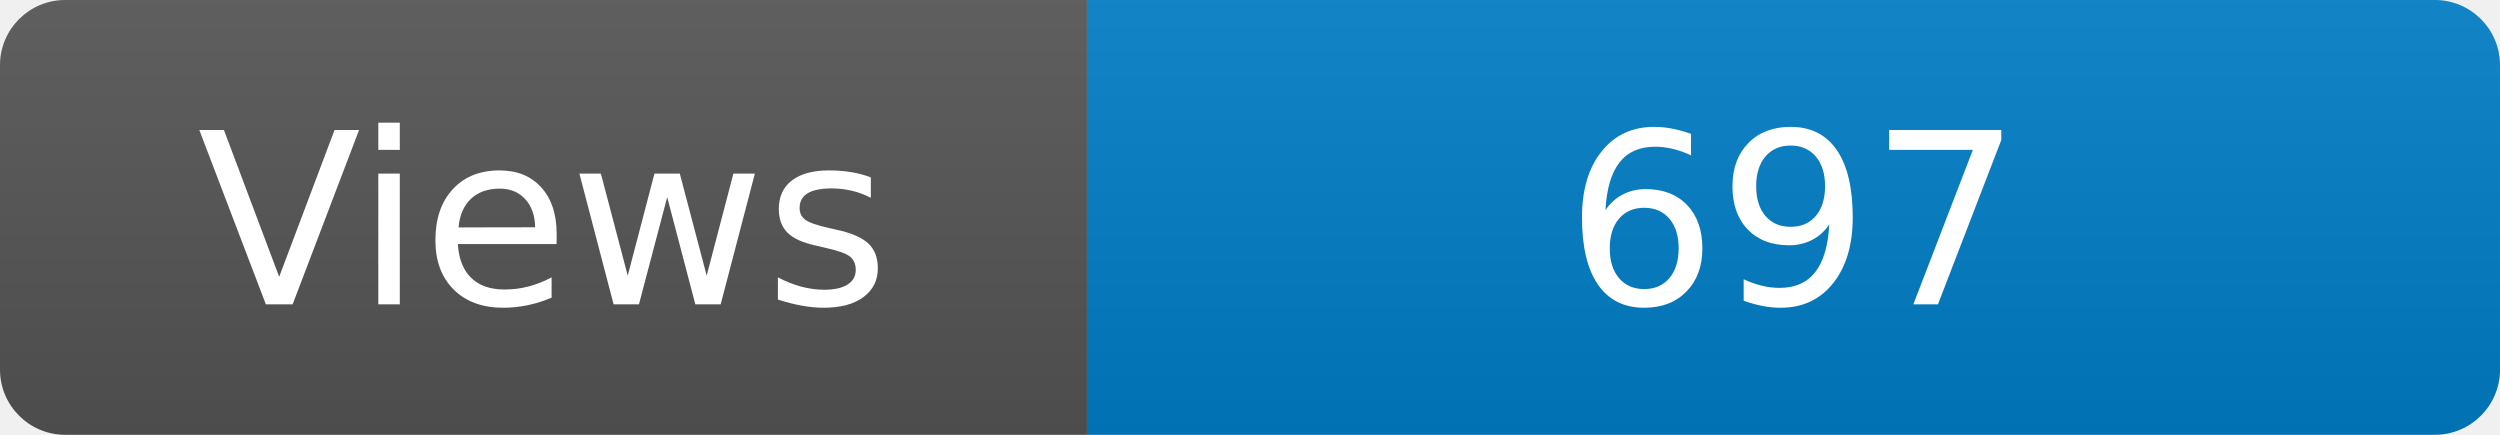
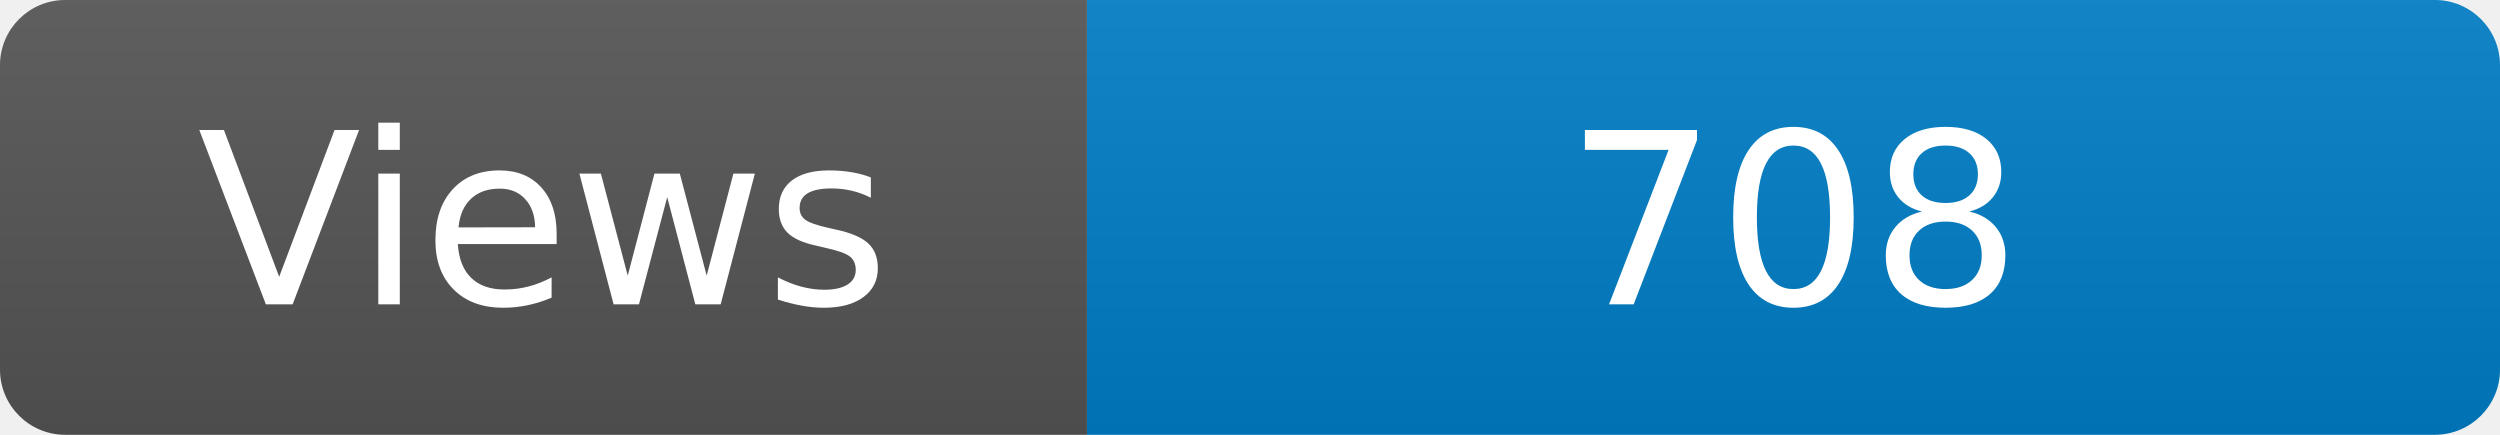
<svg xmlns="http://www.w3.org/2000/svg" width="115" height="20" role="img" aria-label="Maintained?: yes">
  <linearGradient id="s" x2="0" y2="100%">
    <stop offset="0" stop-color="#bbb" stop-opacity=".1" />
    <stop offset="1" stop-opacity=".1" />
  </linearGradient>
  <clipPath id="r">
    <rect width="115" height="20" rx="3" fill="#fff" />
  </clipPath>
  <g clip-path="url(#r)">
    <rect width="50" height="20" fill="#555" />
    <rect x="50" width="160" height="20" fill="#007ec6" />
    <rect width="115" height="20" fill="url(#s)" />
  </g>
  <g fill="#fff" text-anchor="middle" font-family="Verdana,Geneva,DejaVu Sans,sans-serif" font-size="110">
    <text x="250" y="140" transform="scale(.1)" fill="#fff">Views</text>
-     <text x="825" y="140" transform="scale(.1)" fill="#fff">697</text>
+     <text x="825" y="140" transform="scale(.1)" fill="#fff">708</text>
  </g>
</svg>
